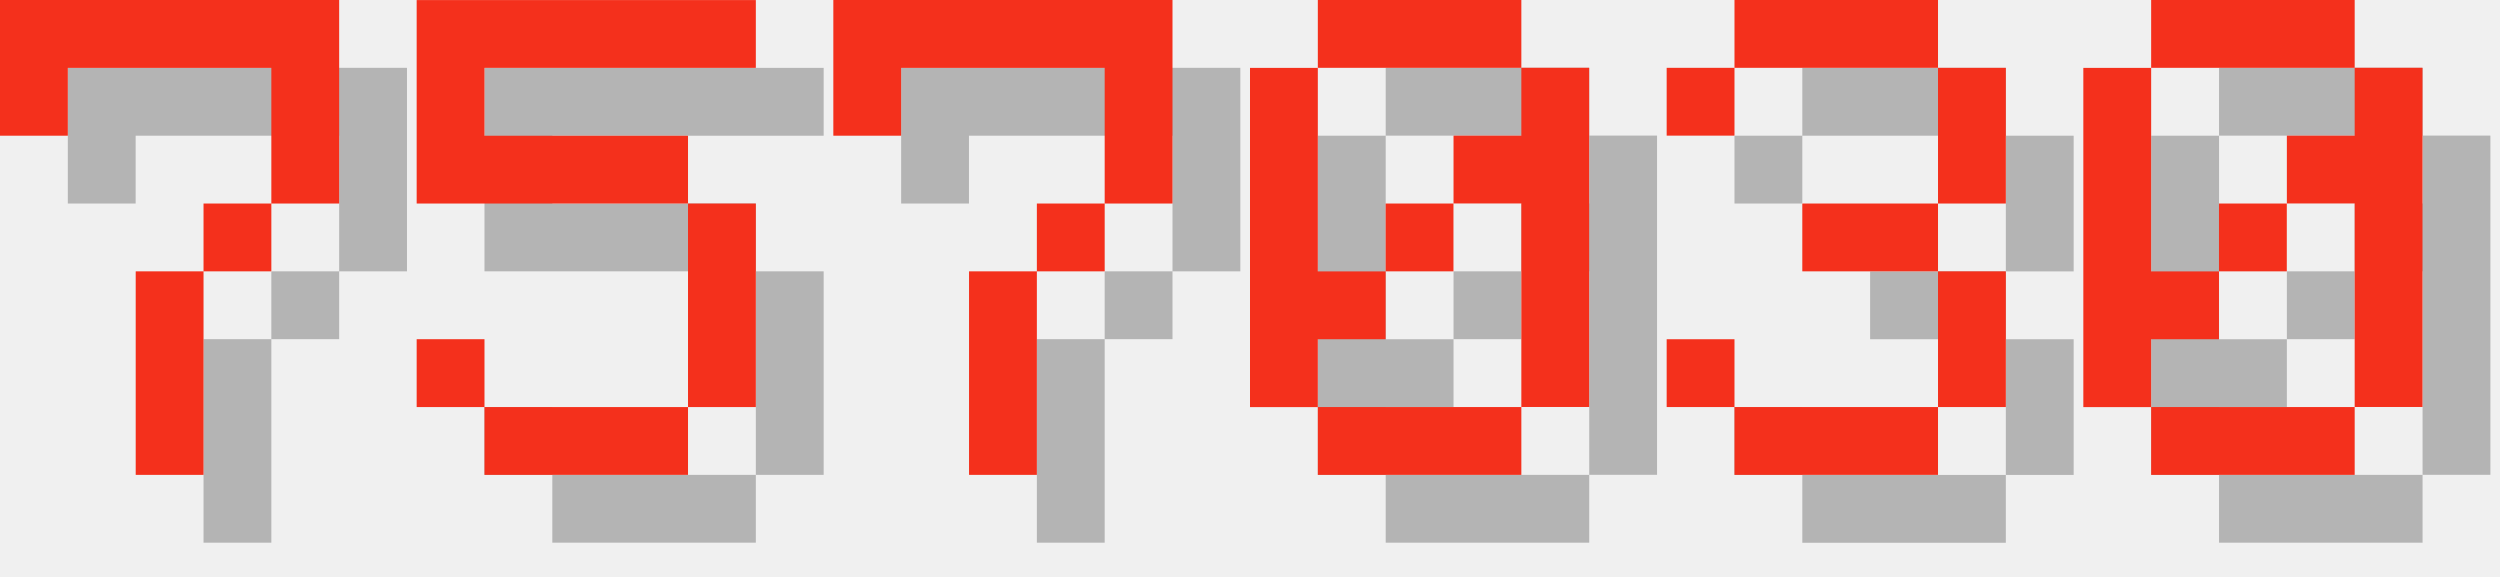
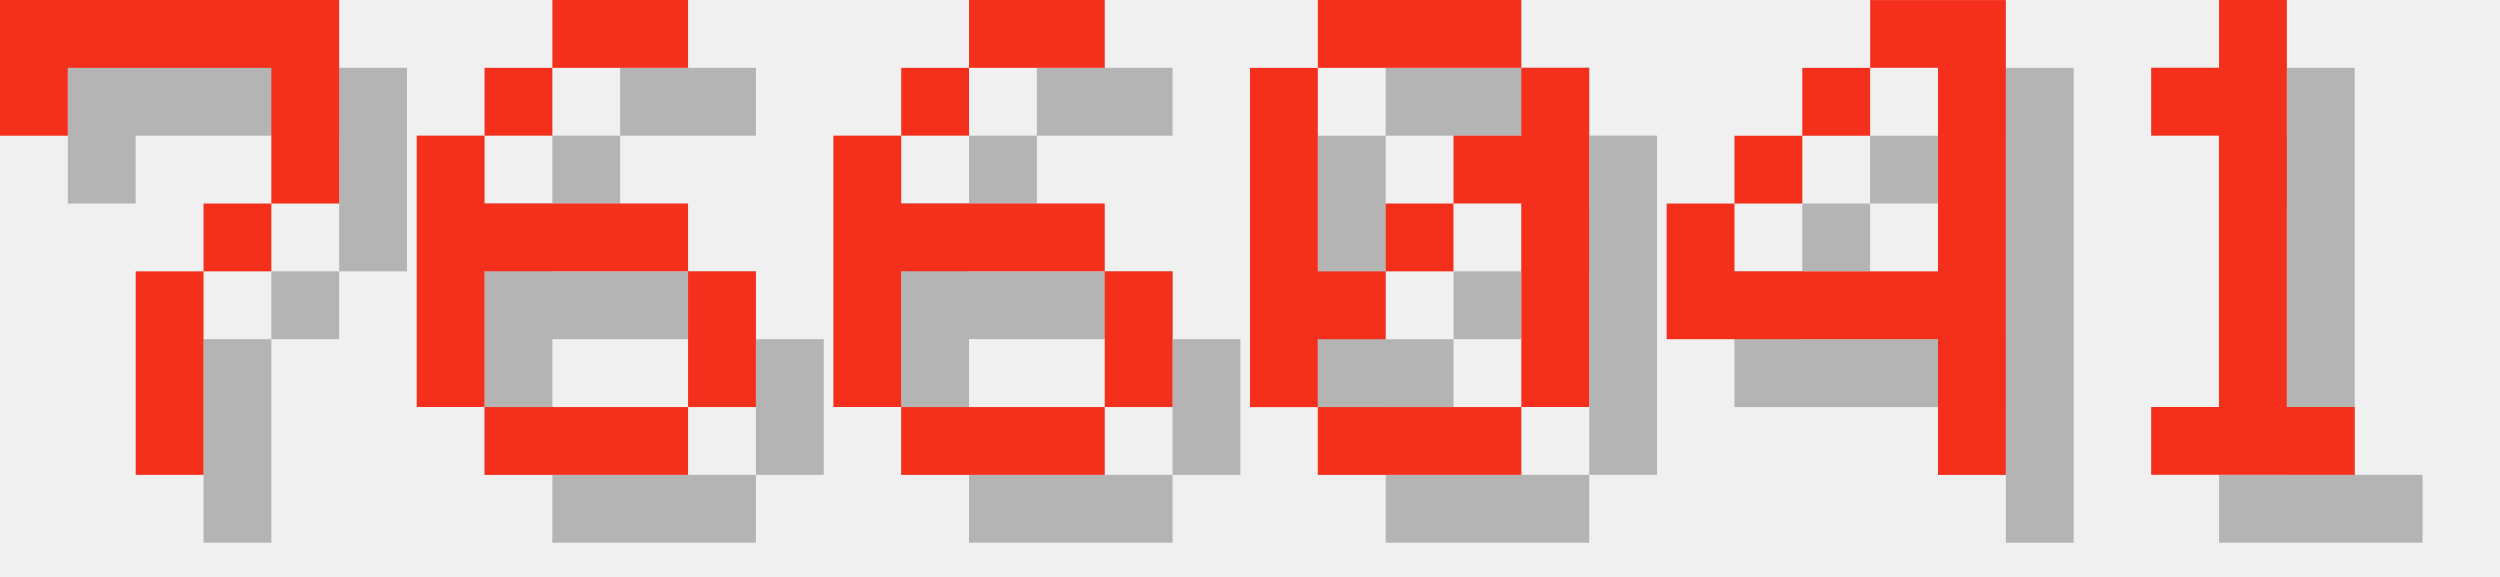
<svg xmlns="http://www.w3.org/2000/svg" version="1.1" width="156.0" height="36">
  <style>
        .text-foreground {
            fill: #F4301C;
        }
        .text-shadow {
            fill: #000000;
            fill-opacity: 0.25;
        }
    </style>
  <g class="digit" id="digit_7" transform="translate(0.0, 0), scale(4)">
    <path id="digit_7_shadow" class="text-shadow" d="m1.058 1.058 2e-6 2.117h1.058v-1.058h3.175v1.058l2e-7 1.058h-1.058v1.058h-1.058l4e-7 3.175 1.058 1e-7v-3.175h1.058v-1.058h1.058l5e-7 -1.058v-2.117z" fill-opacity=".5" style="paint-order:stroke fill markers" />
    <path id="digit_7_fg" class="text-foreground" d="m0 0 2e-6 2.117h1.058v-1.058h3.175v1.058l2e-7 1.058h-1.058v1.058h-1.058l4e-7 3.175 1.058 1e-7v-3.175h1.058v-1.058h1.058l5e-7 -1.058v-2.117z" fill="#fff" style="paint-order:stroke fill markers" />
  </g>
-   <g class="digit" id="digit_5" transform="translate(26.0, 0), scale(4)">
-     <path id="digit_5_shadow" class="text-shadow" d="m1.058 1.058v3.175h4.233v3.175h-3.175v-1.058h-1.058v1.058h1.058v1.058h3.175v-1.058h1.058v-3.175h-1.058v-1.058h-3.175v-1.058h4.233v-1.058h-5.292z" fill-opacity=".5" style="paint-order:stroke fill markers" />
-     <path id="digit_5_fg" class="text-foreground" d="m0 0v3.175h4.233v3.175h-3.175v-1.058h-1.058v1.058h1.058v1.058h3.175v-1.058h1.058v-3.175h-1.058v-1.058h-3.175v-1.058h4.233v-1.058h-5.292z" fill="#fff" style="paint-order:stroke fill markers" />
+   <g class="digit" id="digit_6" transform="translate(26.0, 0), scale(4)">
+     <path id="digit_6_shadow" class="text-shadow" d="m3.175 1.058v1.058h2.117v-1.058h-2.117zm0 1.058h-1.058v1.058h1.058v-1.058zm-1.058 1.058h-1.058v4.233h1.058v-2.117h3.175v-1.058h-3.175v-1.058zm3.175 2.117v2.117h1.058v-2.117h-1.058zm0 2.117h-3.175v1.058h3.175v-1.058z" fill-opacity=".5" style="paint-order:stroke fill markers" />
+     <path id="digit_6_fg" class="text-foreground" d="m2.117 0v1.058h2.117v-1.058h-2.117zm0 1.058h-1.058v1.058h1.058v-1.058zm-1.058 1.058h-1.058v4.233h1.058v-2.117h3.175v-1.058h-3.175v-1.058zm3.175 2.117v2.117h1.058v-2.117h-1.058zm0 2.117h-3.175v1.058h3.175v-1.058z" fill="#fff" style="paint-order:stroke fill markers" />
  </g>
-   <g class="digit" id="digit_7" transform="translate(52.0, 0), scale(4)">
-     <path id="digit_7_shadow" class="text-shadow" d="m1.058 1.058 2e-6 2.117h1.058v-1.058h3.175v1.058l2e-7 1.058h-1.058v1.058h-1.058l4e-7 3.175 1.058 1e-7v-3.175h1.058v-1.058h1.058l5e-7 -1.058v-2.117z" fill-opacity=".5" style="paint-order:stroke fill markers" />
-     <path id="digit_7_fg" class="text-foreground" d="m0 0 2e-6 2.117h1.058v-1.058h3.175v1.058l2e-7 1.058h-1.058v1.058h-1.058l4e-7 3.175 1.058 1e-7v-3.175h1.058v-1.058h1.058l5e-7 -1.058v-2.117z" fill="#fff" style="paint-order:stroke fill markers" />
+   <g class="digit" id="digit_6" transform="translate(52.0, 0), scale(4)">
+     <path id="digit_6_shadow" class="text-shadow" d="m3.175 1.058v1.058h2.117v-1.058h-2.117zm0 1.058h-1.058v1.058h1.058v-1.058zm-1.058 1.058h-1.058v4.233h1.058v-2.117h3.175v-1.058h-3.175v-1.058zm3.175 2.117v2.117h1.058v-2.117h-1.058zm0 2.117h-3.175v1.058h3.175v-1.058z" fill-opacity=".5" style="paint-order:stroke fill markers" />
+     <path id="digit_6_fg" class="text-foreground" d="m2.117 0v1.058h2.117v-1.058h-2.117zm0 1.058h-1.058v1.058h1.058v-1.058zm-1.058 1.058h-1.058v4.233h1.058v-2.117h3.175v-1.058h-3.175v-1.058zm3.175 2.117v2.117h1.058v-2.117h-1.058zm0 2.117h-3.175v1.058h3.175v-1.058z" fill="#fff" style="paint-order:stroke fill markers" />
  </g>
  <g class="digit" id="digit_0" transform="translate(78.0, 0), scale(4)">
    <path id="digit_0_shadow" class="text-shadow" d="m2.117 1.058v1.058h3.175v-1.058h-3.175zm3.175 1.058v1.058h-1.058v1.058h1.058v3.175h1.058v-5.292h-1.058zm0 5.292h-3.175v1.058h3.175v-1.058zm-3.175 0v-1.058h1.058v-1.058h-1.058v-3.175h-1.058v5.292h1.058zm1.058-2.117h1.058v-1.058h-1.058v1.058z" fill-opacity=".5" style="paint-order:stroke fill markers" />
    <path id="digit_0_fg" class="text-foreground" d="m1.058 0v1.058h3.175v-1.058h-3.175zm3.175 1.058v1.058h-1.058v1.058h1.058v3.175h1.058v-5.292h-1.058zm0 5.292h-3.175v1.058h3.175v-1.058zm-3.175 0v-1.058h1.058v-1.058h-1.058v-3.175h-1.058v5.292h1.058zm1.058-2.117h1.058v-1.058h-1.058v1.058z" fill="#fff" style="paint-order:stroke fill markers" />
  </g>
-   <g class="digit" id="digit_3" transform="translate(104.0, 0), scale(4)">
-     <path id="digit_3_shadow" class="text-shadow" d="m1.058 2.117v1.058h1.058v-1.058h3.175v2.117h-2.117v1.058h2.117v2.117h-3.175v-1.058h-1.058v1.058h1.058v1.058h3.175v-1.058h1.058v-2.117h-1.058v-1.058h1.058v-2.117h-1.058v-1.058h-3.175v1.058h-1.058z" fill-opacity=".5" style="paint-order:stroke fill markers" />
-     <path id="digit_3_fg" class="text-foreground" d="m0 1.058v1.058h1.058v-1.058h3.175v2.117h-2.117v1.058h2.117v2.117h-3.175v-1.058h-1.058v1.058h1.058v1.058h3.175v-1.058h1.058v-2.117h-1.058v-1.058h1.058v-2.117h-1.058v-1.058h-3.175v1.058h-1.058z" fill="#fff" style="paint-order:stroke fill markers" />
+   <g class="digit" id="digit_4" transform="translate(104.0, 0), scale(4)">
+     <path id="digit_4_shadow" class="text-shadow" d="m4.233 1.058v1.058h1.058v3.175h-3.175v-1.058h-1.058v2.117h4.233v2.117h1.058v-7.408h-2.117zm-2.117 3.175h1.058v-1.058h-1.058v1.058zm1.058-1.058h1.058v-1.058h-1.058v1.058z" fill-opacity=".5" style="paint-order:stroke fill markers" />
+     <path id="digit_4_fg" class="text-foreground" d="m3.175 0v1.058h1.058v3.175h-3.175v-1.058h-1.058v2.117h4.233v2.117h1.058v-7.408h-2.117zm-2.117 3.175h1.058v-1.058h-1.058v1.058zm1.058-1.058h1.058v-1.058h-1.058v1.058z" fill="#fff" style="paint-order:stroke fill markers" />
  </g>
-   <g class="digit" id="digit_0" transform="translate(130.0, 0), scale(4)">
-     <path id="digit_0_shadow" class="text-shadow" d="m2.117 1.058v1.058h3.175v-1.058h-3.175zm3.175 1.058v1.058h-1.058v1.058h1.058v3.175h1.058v-5.292h-1.058zm0 5.292h-3.175v1.058h3.175v-1.058zm-3.175 0v-1.058h1.058v-1.058h-1.058v-3.175h-1.058v5.292h1.058zm1.058-2.117h1.058v-1.058h-1.058v1.058z" fill-opacity=".5" style="paint-order:stroke fill markers" />
-     <path id="digit_0_fg" class="text-foreground" d="m1.058 0v1.058h3.175v-1.058h-3.175zm3.175 1.058v1.058h-1.058v1.058h1.058v3.175h1.058v-5.292h-1.058zm0 5.292h-3.175v1.058h3.175v-1.058zm-3.175 0v-1.058h1.058v-1.058h-1.058v-3.175h-1.058v5.292h1.058zm1.058-2.117h1.058v-1.058h-1.058v1.058z" fill="#fff" style="paint-order:stroke fill markers" />
+   <g class="digit" id="digit_1" transform="translate(130.0, 0), scale(4)">
+     <path id="digit_1_shadow" class="text-shadow" d="m2.117 2.117v1.058h1.058v4.233h-1.058v1.058h3.175v-1.058h-1.058v-6.35h-1.058v1.058h-1.058z" fill-opacity=".5" style="paint-order:stroke fill markers" />
+     <path id="digit_1_fg" class="text-foreground" d="m1.058 1.058v1.058h1.058v4.233h-1.058v1.058h3.175v-1.058h-1.058v-6.35h-1.058v1.058h-1.058z" fill="#fff" style="paint-order:stroke fill markers" />
  </g>
</svg>
